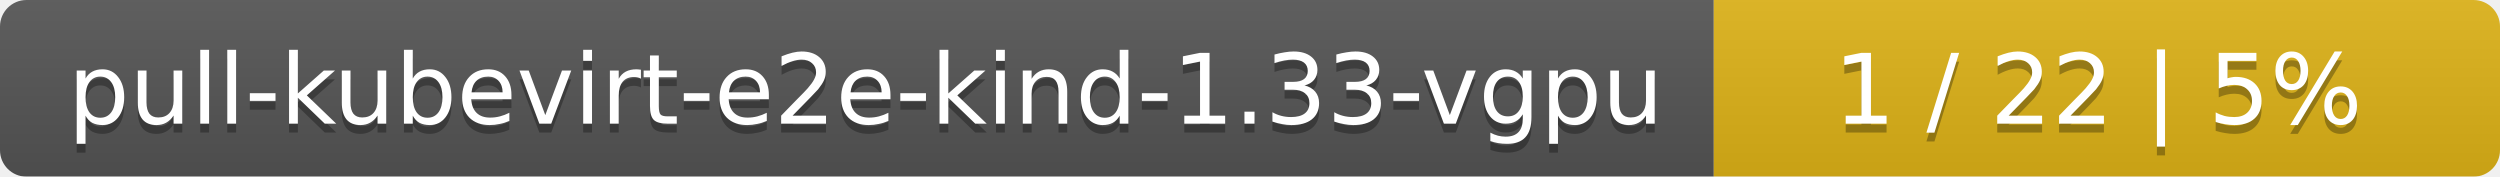
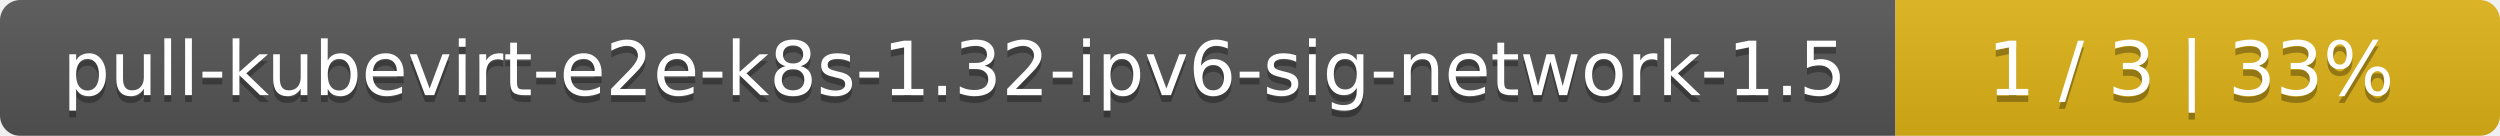
- <svg xmlns="http://www.w3.org/2000/svg" width="283" height="20">
+ <svg xmlns="http://www.w3.org/2000/svg" width="368" height="20">
  <linearGradient id="smooth" x2="0" y2="100%">
    <stop offset="0" stop-color="#bbb" stop-opacity=".1" />
    <stop offset="1" stop-opacity=".1" />
  </linearGradient>
  <mask id="round">
-     <rect width="283" height="20" rx="3" fill="#fff" />
+     <rect width="368" height="20" rx="3" fill="#fff" />
  </mask>
  <g mask="url(#round)">
-     <rect width="194" height="20" fill="#555" />
-     <rect x="194" width="89" height="20" fill="#dfb317" />
-     <rect width="283" height="20" fill="url(#smooth)" />
+     <rect width="279" height="20" fill="#555" />
+     <rect x="279" width="89" height="20" fill="#dfb317" />
+     <rect width="368" height="20" fill="url(#smooth)" />
  </g>
  <g fill="#fff" text-anchor="middle" font-family="DejaVu Sans,Verdana,Geneva,sans-serif" font-size="11">
-     <text x="98" y="15" fill="#010101" fill-opacity=".3">pull-kubevirt-e2e-kind-1.33-vgpu</text>
-     <text x="98" y="14">pull-kubevirt-e2e-kind-1.33-vgpu</text>
-     <text x="237.5" y="15" fill="#010101" fill-opacity=".3">1 / 22    |    5%</text>
-     <text x="237.5" y="14">1 / 22    |    5%</text>
+     <text x="140.5" y="15" fill="#010101" fill-opacity=".3">pull-kubevirt-e2e-k8s-1.32-ipv6-sig-network-1.5</text>
+     <text x="140.5" y="14">pull-kubevirt-e2e-k8s-1.32-ipv6-sig-network-1.5</text>
+     <text x="322.5" y="15" fill="#010101" fill-opacity=".3">1 / 3    |    33%</text>
+     <text x="322.5" y="14">1 / 3    |    33%</text>
  </g>
</svg>
